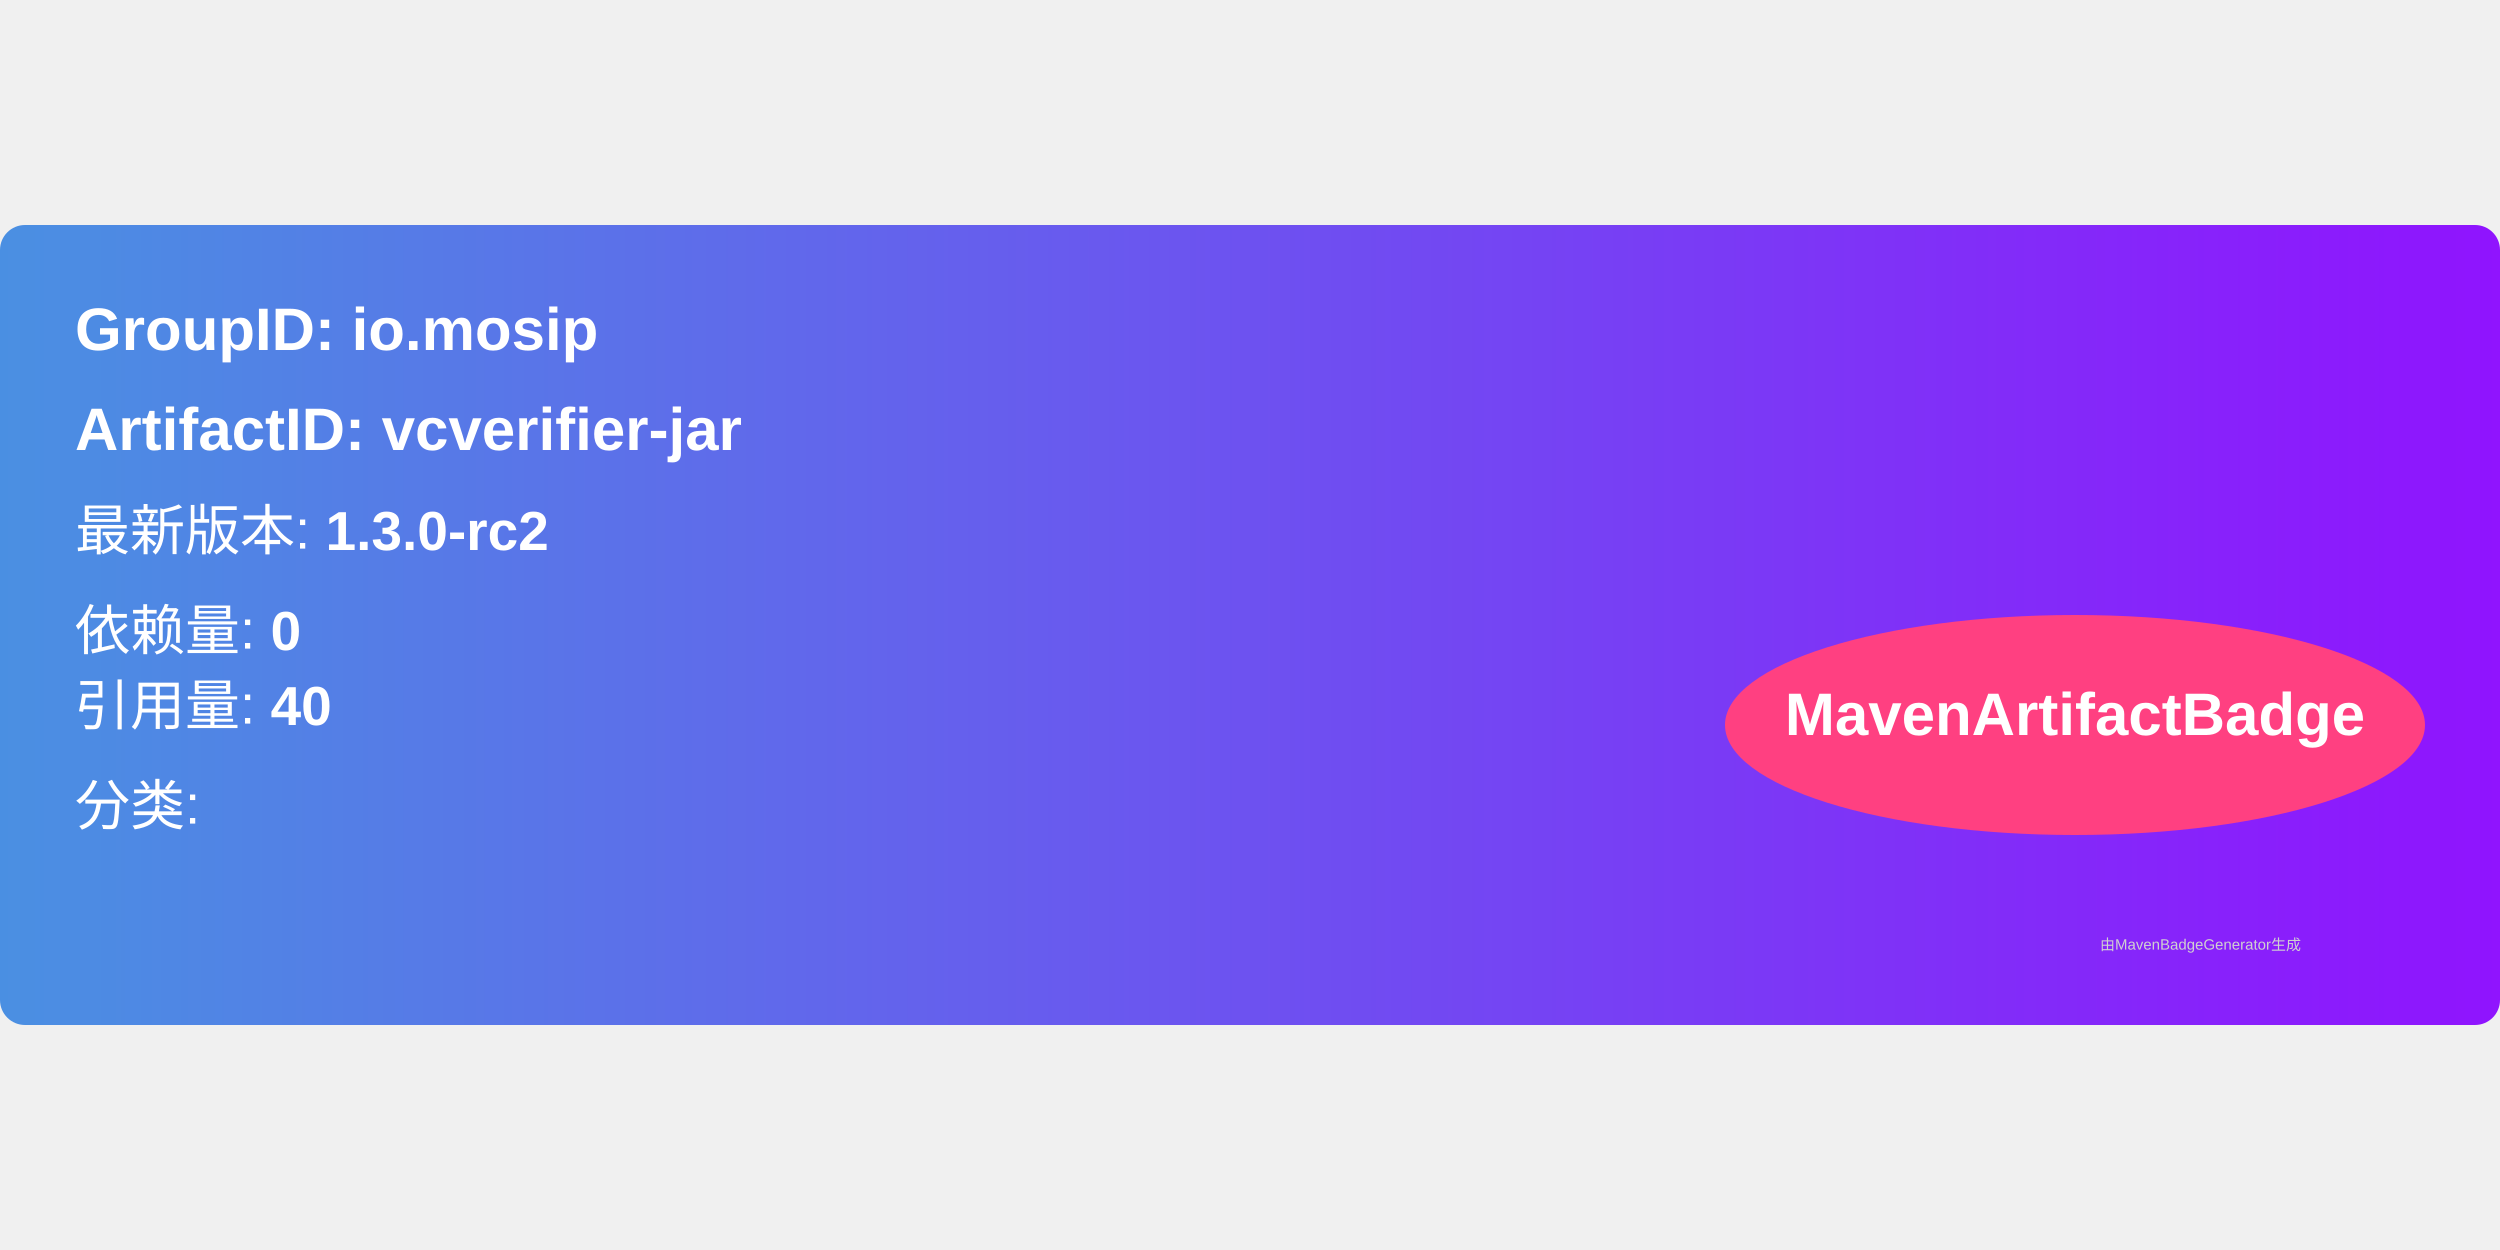
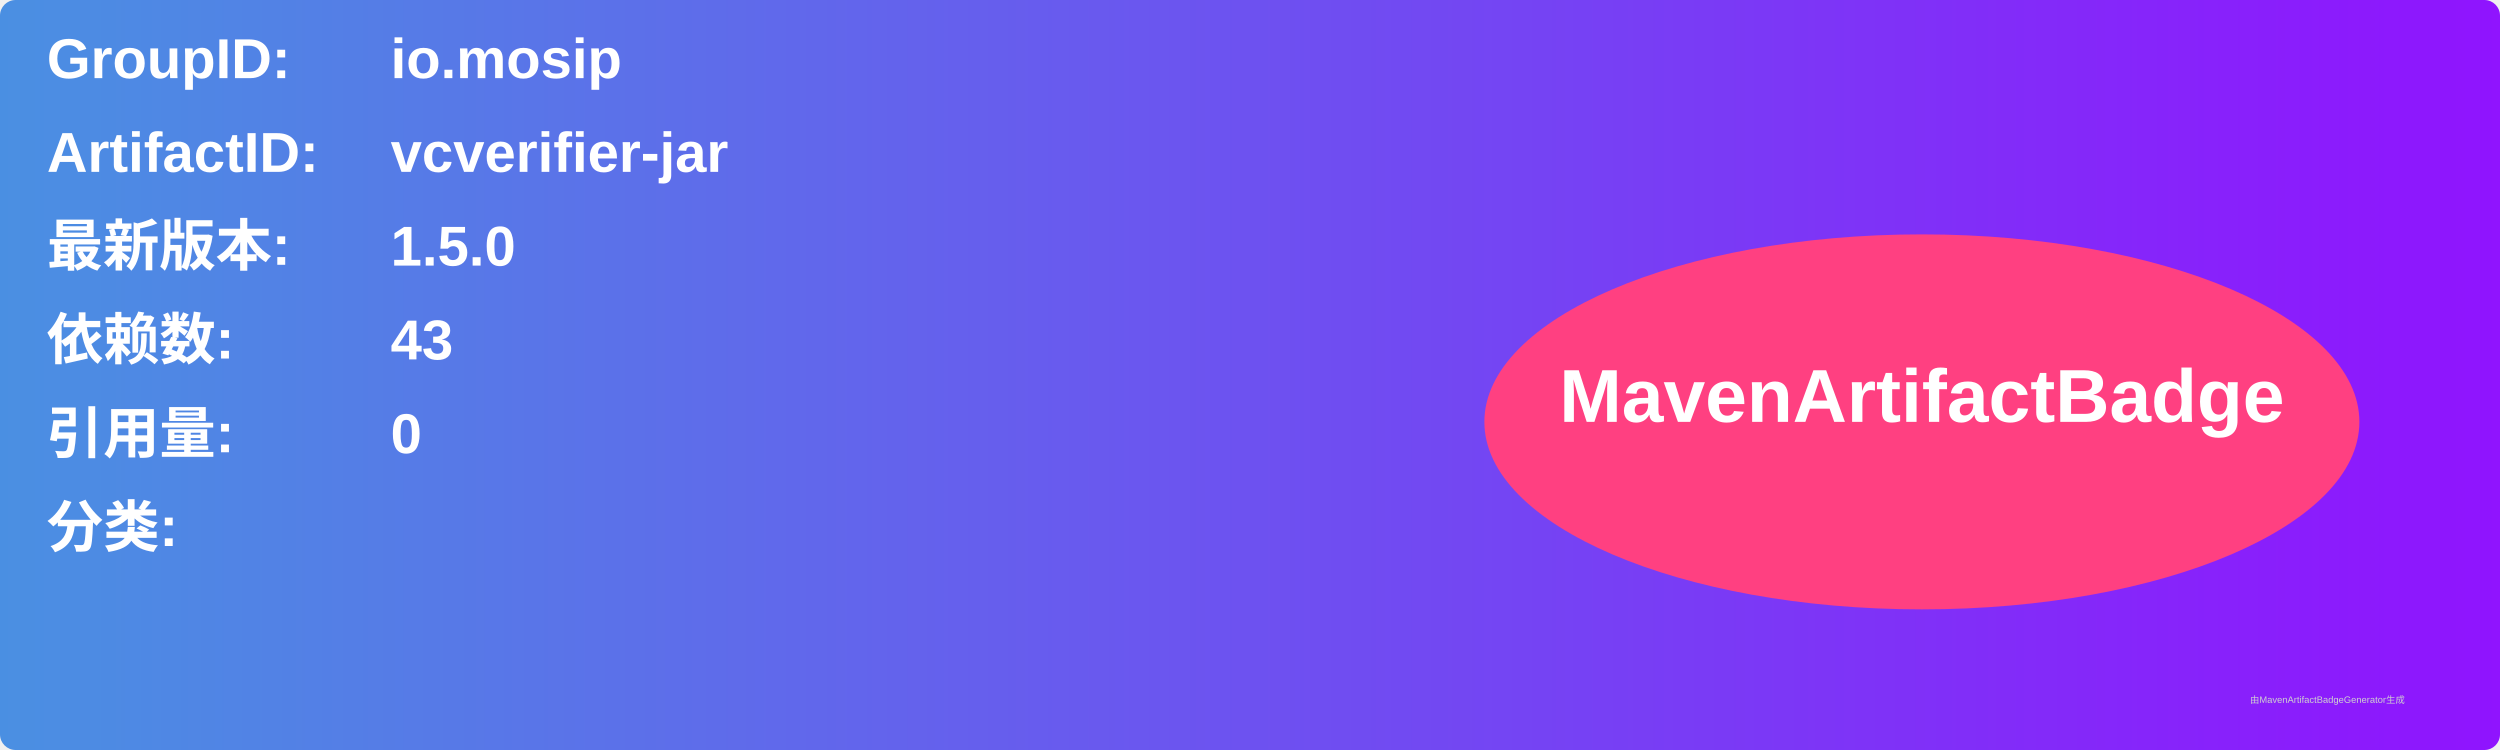
- <svg xmlns="http://www.w3.org/2000/svg" width="300" height="150" viewBox="0 0 500 160">
+ <svg xmlns="http://www.w3.org/2000/svg" width="800" height="240" viewBox="0 0 800 240">
  <linearGradient id="grad" x1="0%" y1="0%" x2="100%" y2="0%">
    <stop offset="0%" stop-color="#4a90e2" />
    <stop offset="100%" stop-color="#9013fe" />
  </linearGradient>
  <rect width="100%" height="100%" rx="5" ry="5" fill="url(#grad)" />
  <g transform="translate(15, 15)">
-     <text x="0" y="10" font-family="Arial" font-size="12" fill="white" font-weight="bold" width="260">
-       GroupID:   io.mosip
+     <text x="0" y="10" font-family="Arial" font-size="18" fill="white" font-weight="bold" width="260">GroupID:</text>
+     <text x="110" y="10" font-family="Arial" font-size="18" fill="white" font-weight="bold" width="460">io.mosip</text>
+     <text x="0" y="40" font-family="Arial" font-size="18" fill="white" font-weight="bold" width="260">ArtifactID:</text>
+     <text x="110" y="40" font-family="Arial" font-size="18" fill="white" font-weight="bold" width="460">vcverifier-jar</text>
+     <text x="0" y="70" font-family="Arial" font-size="18" fill="white" font-weight="bold">最新版本:</text>
+     <text x="110" y="70" font-family="Arial" font-size="18" fill="white" font-weight="bold">
+       <tspan font-weight="bold">1.5.0</tspan>
    </text>
-     <text x="0" y="30" font-family="Arial" font-size="12" fill="white" font-weight="bold" width="260">
-       ArtifactID: vcverifier-jar
+     <text x="0" y="100" font-family="Arial" font-size="18" fill="white" font-weight="bold">依赖数: </text>
+     <text x="110" y="100" font-family="Arial" font-size="18" fill="white">
+       <tspan font-weight="bold">43</tspan>
    </text>
-     <text x="0" y="50" font-family="Arial" font-size="11" fill="white">
-       最新版本: <tspan font-weight="bold">1.3.0-rc2</tspan>
+     <text x="0" y="130" font-family="Arial" font-size="18" fill="white" font-weight="bold">引用量: </text>
+     <text x="110" y="130" font-family="Arial" font-size="18" fill="white">
+       <tspan font-weight="bold">0</tspan>
    </text>
-     <text x="0" y="70" font-family="Arial" font-size="11" fill="white">
-       依赖量: <tspan font-weight="bold">0</tspan>
+     <text x="0" y="160" font-family="Arial" font-size="18" fill="white" font-weight="bold">分类:</text>
+     <text x="10" y="190" font-family="Arial" font-size="10" fill="white">
+       <tspan font-weight="bold" />
    </text>
-     <text x="0" y="85" font-family="Arial" font-size="11" fill="white">
-       引用量: <tspan font-weight="bold">40</tspan>
-     </text>
-     <text x="0" y="105" font-family="Arial" font-size="11" fill="white">
-       分类: <tspan font-weight="bold" />
-     </text>
-     <ellipse cx="400" cy="85" rx="70" ry="22" fill="#ff4081" />
-     <text x="400" y="87" text-anchor="middle" font-family="Arial" font-size="12" fill="white" font-weight="bold">MavenArtifactBadge</text>
+     <ellipse cx="600" cy="120" rx="140" ry="60" fill="#ff4081" />
+     <text x="600" y="120" text-anchor="middle" font-family="Arial" font-size="24" fill="white" font-weight="bold">MavenArtifactBadge</text>
  </g>
-   <text x="420" y="145" font-family="Arial" font-size="3" fill="#d0d0d0">
-     由MavenBadgeGenerator生成
-   </text>
+   <text x="720" y="225" font-family="Arial" font-size="3" fill="#d0d0d0">由MavenArtifactBadgeGenerator生成</text>
</svg>
